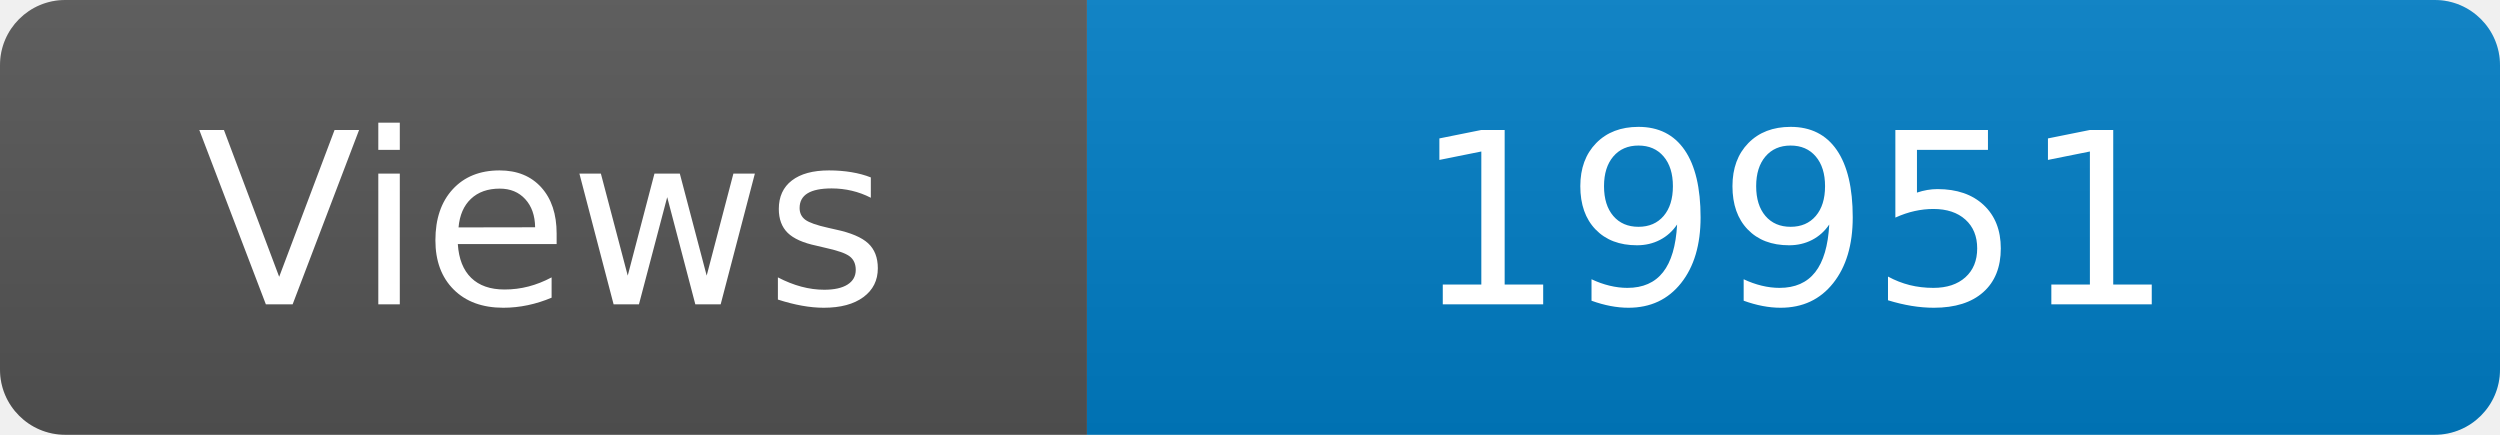
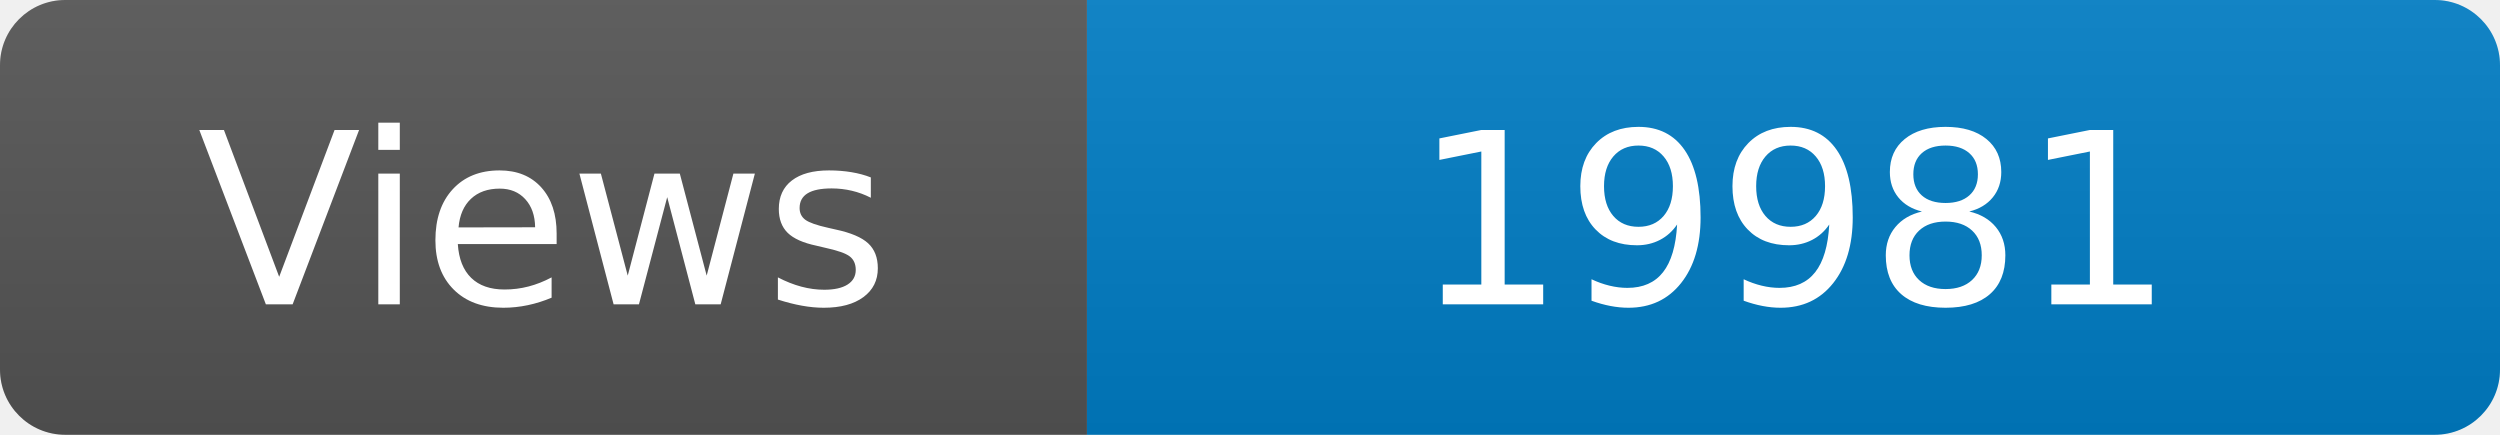
<svg xmlns="http://www.w3.org/2000/svg" width="115" height="20" role="img" aria-label="Maintained?: yes">
  <linearGradient id="s" x2="0" y2="100%">
    <stop offset="0" stop-color="#bbb" stop-opacity=".1" />
    <stop offset="1" stop-opacity=".1" />
  </linearGradient>
  <clipPath id="r">
    <rect width="115" height="20" rx="3" fill="#fff" />
  </clipPath>
  <g clip-path="url(#r)">
    <rect width="50" height="20" fill="#555" />
    <rect x="50" width="160" height="20" fill="#007ec6" />
    <rect width="115" height="20" fill="url(#s)" />
  </g>
  <g fill="#fff" text-anchor="middle" font-family="Verdana,Geneva,DejaVu Sans,sans-serif" font-size="110">
    <text x="250" y="140" transform="scale(.1)" fill="#fff">Views</text>
-     <text x="825" y="140" transform="scale(.1)" fill="#fff">19951</text>
+     <text x="825" y="140" transform="scale(.1)" fill="#fff">19981</text>
  </g>
</svg>
